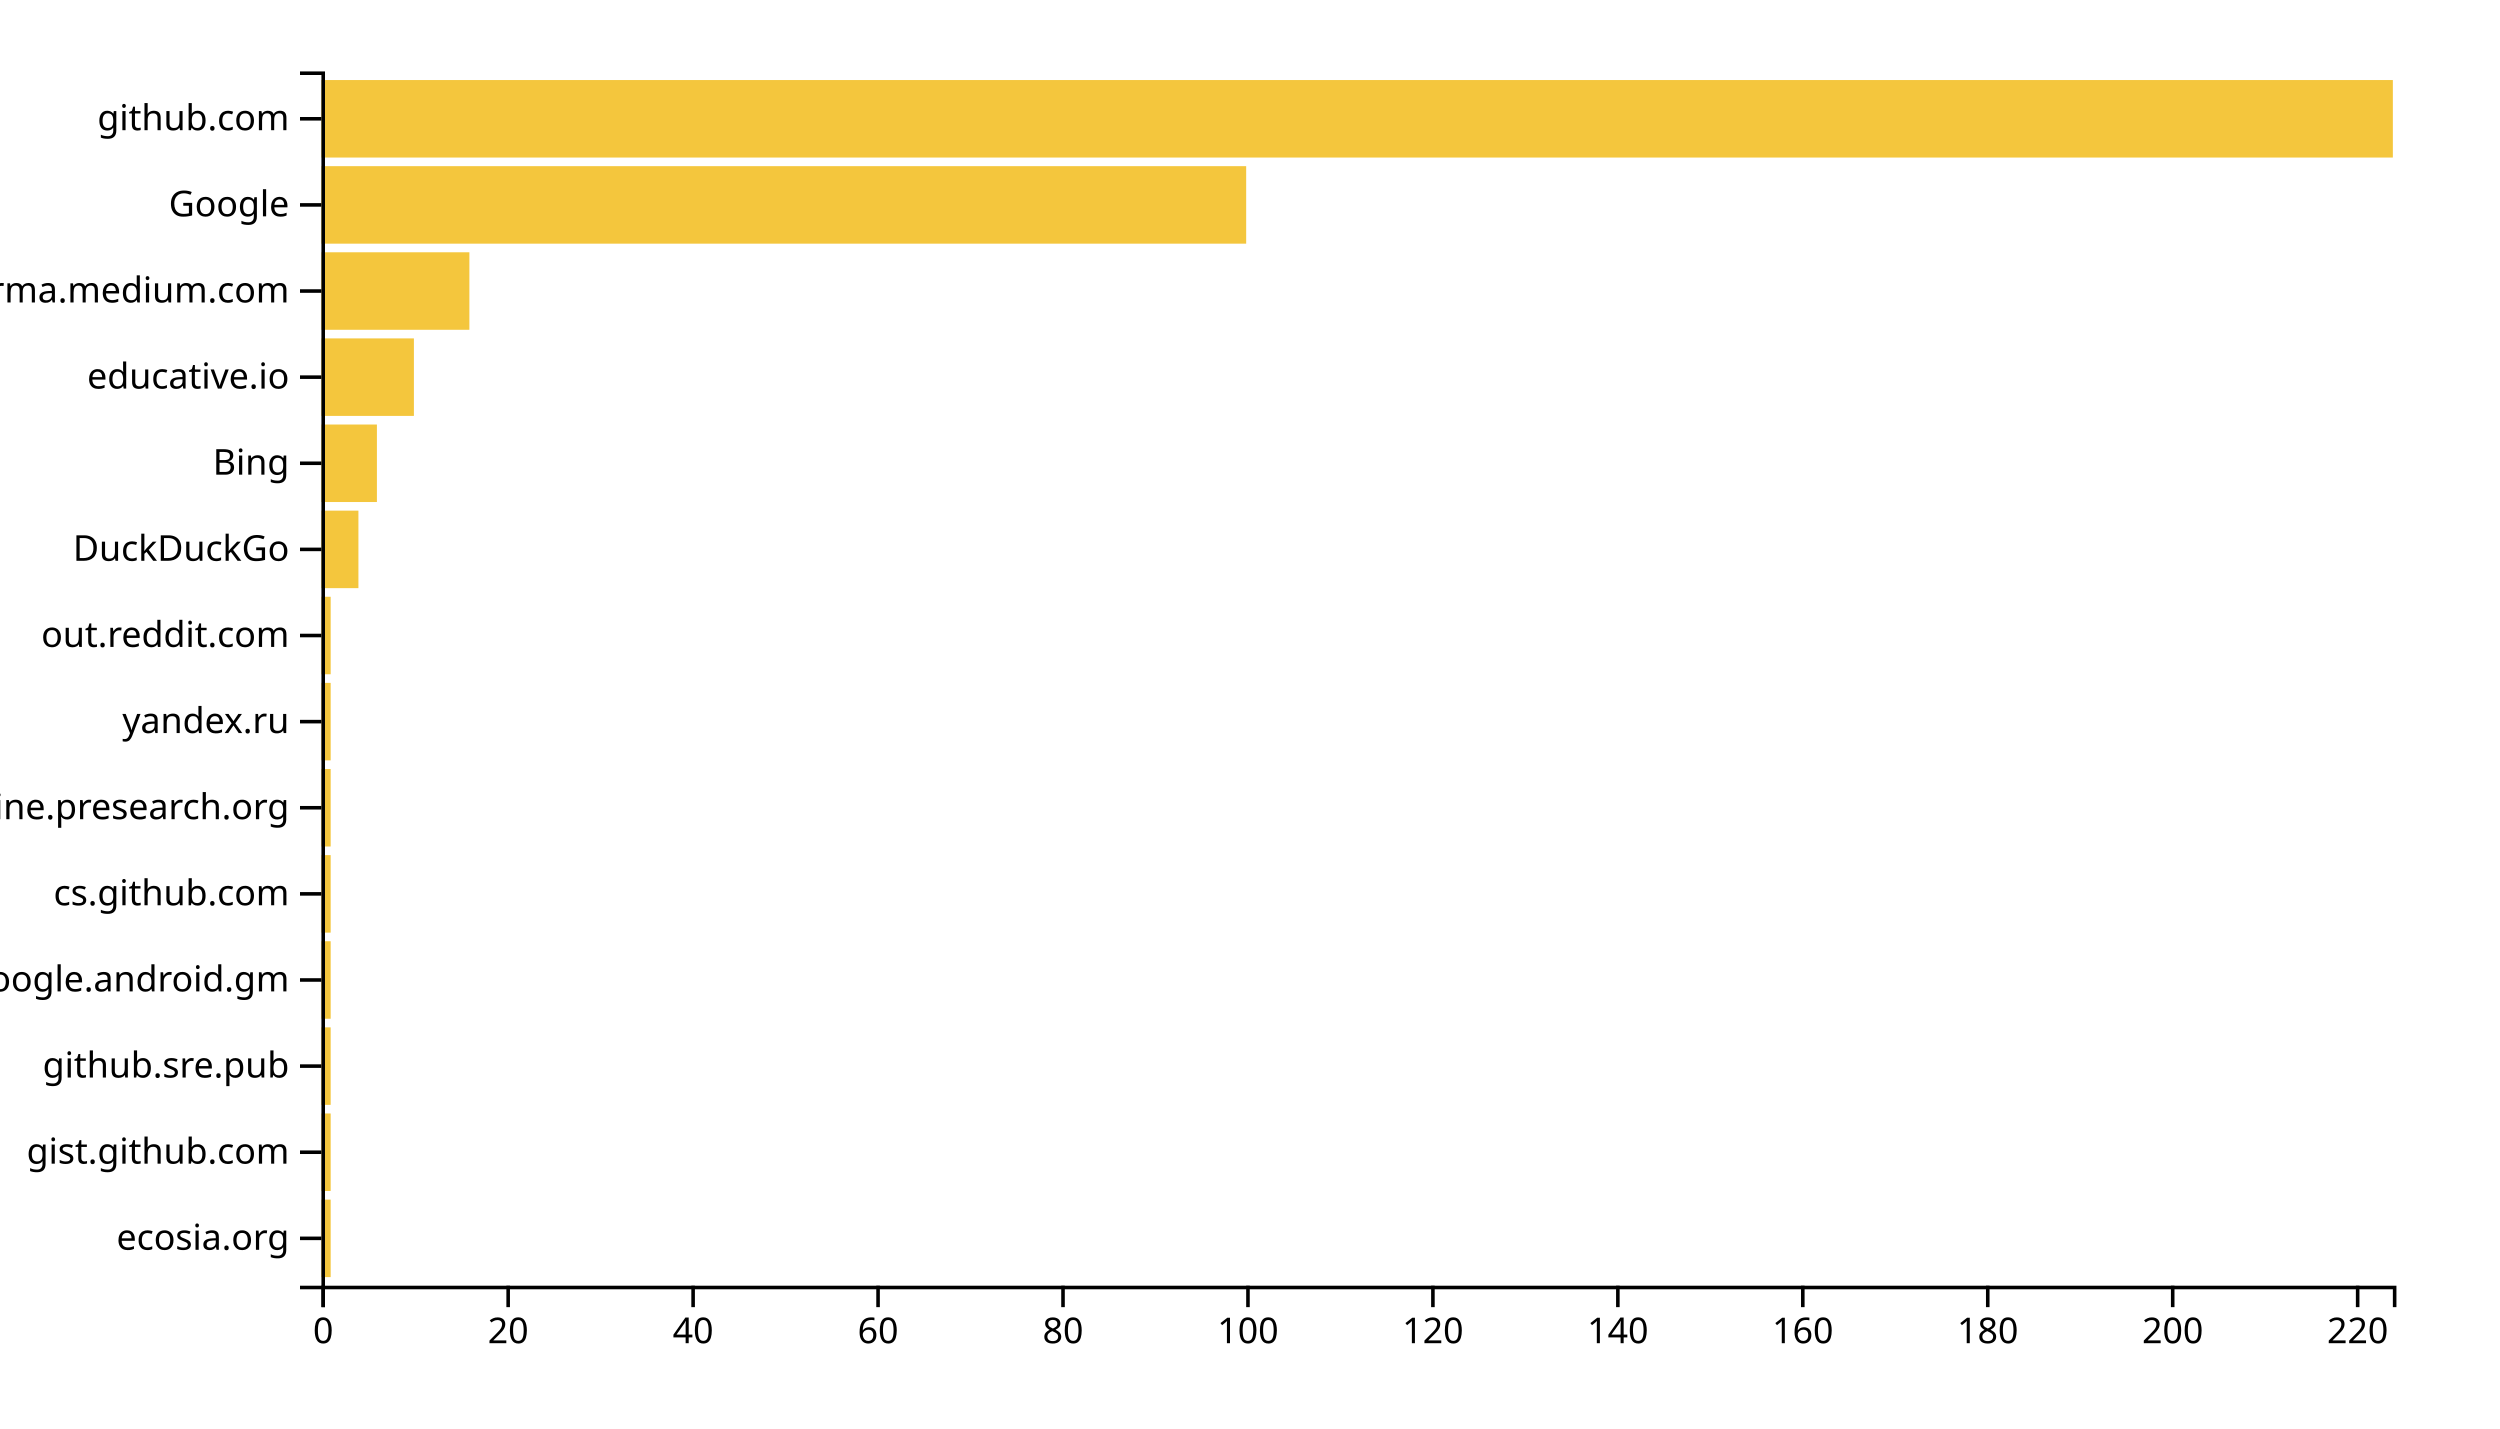
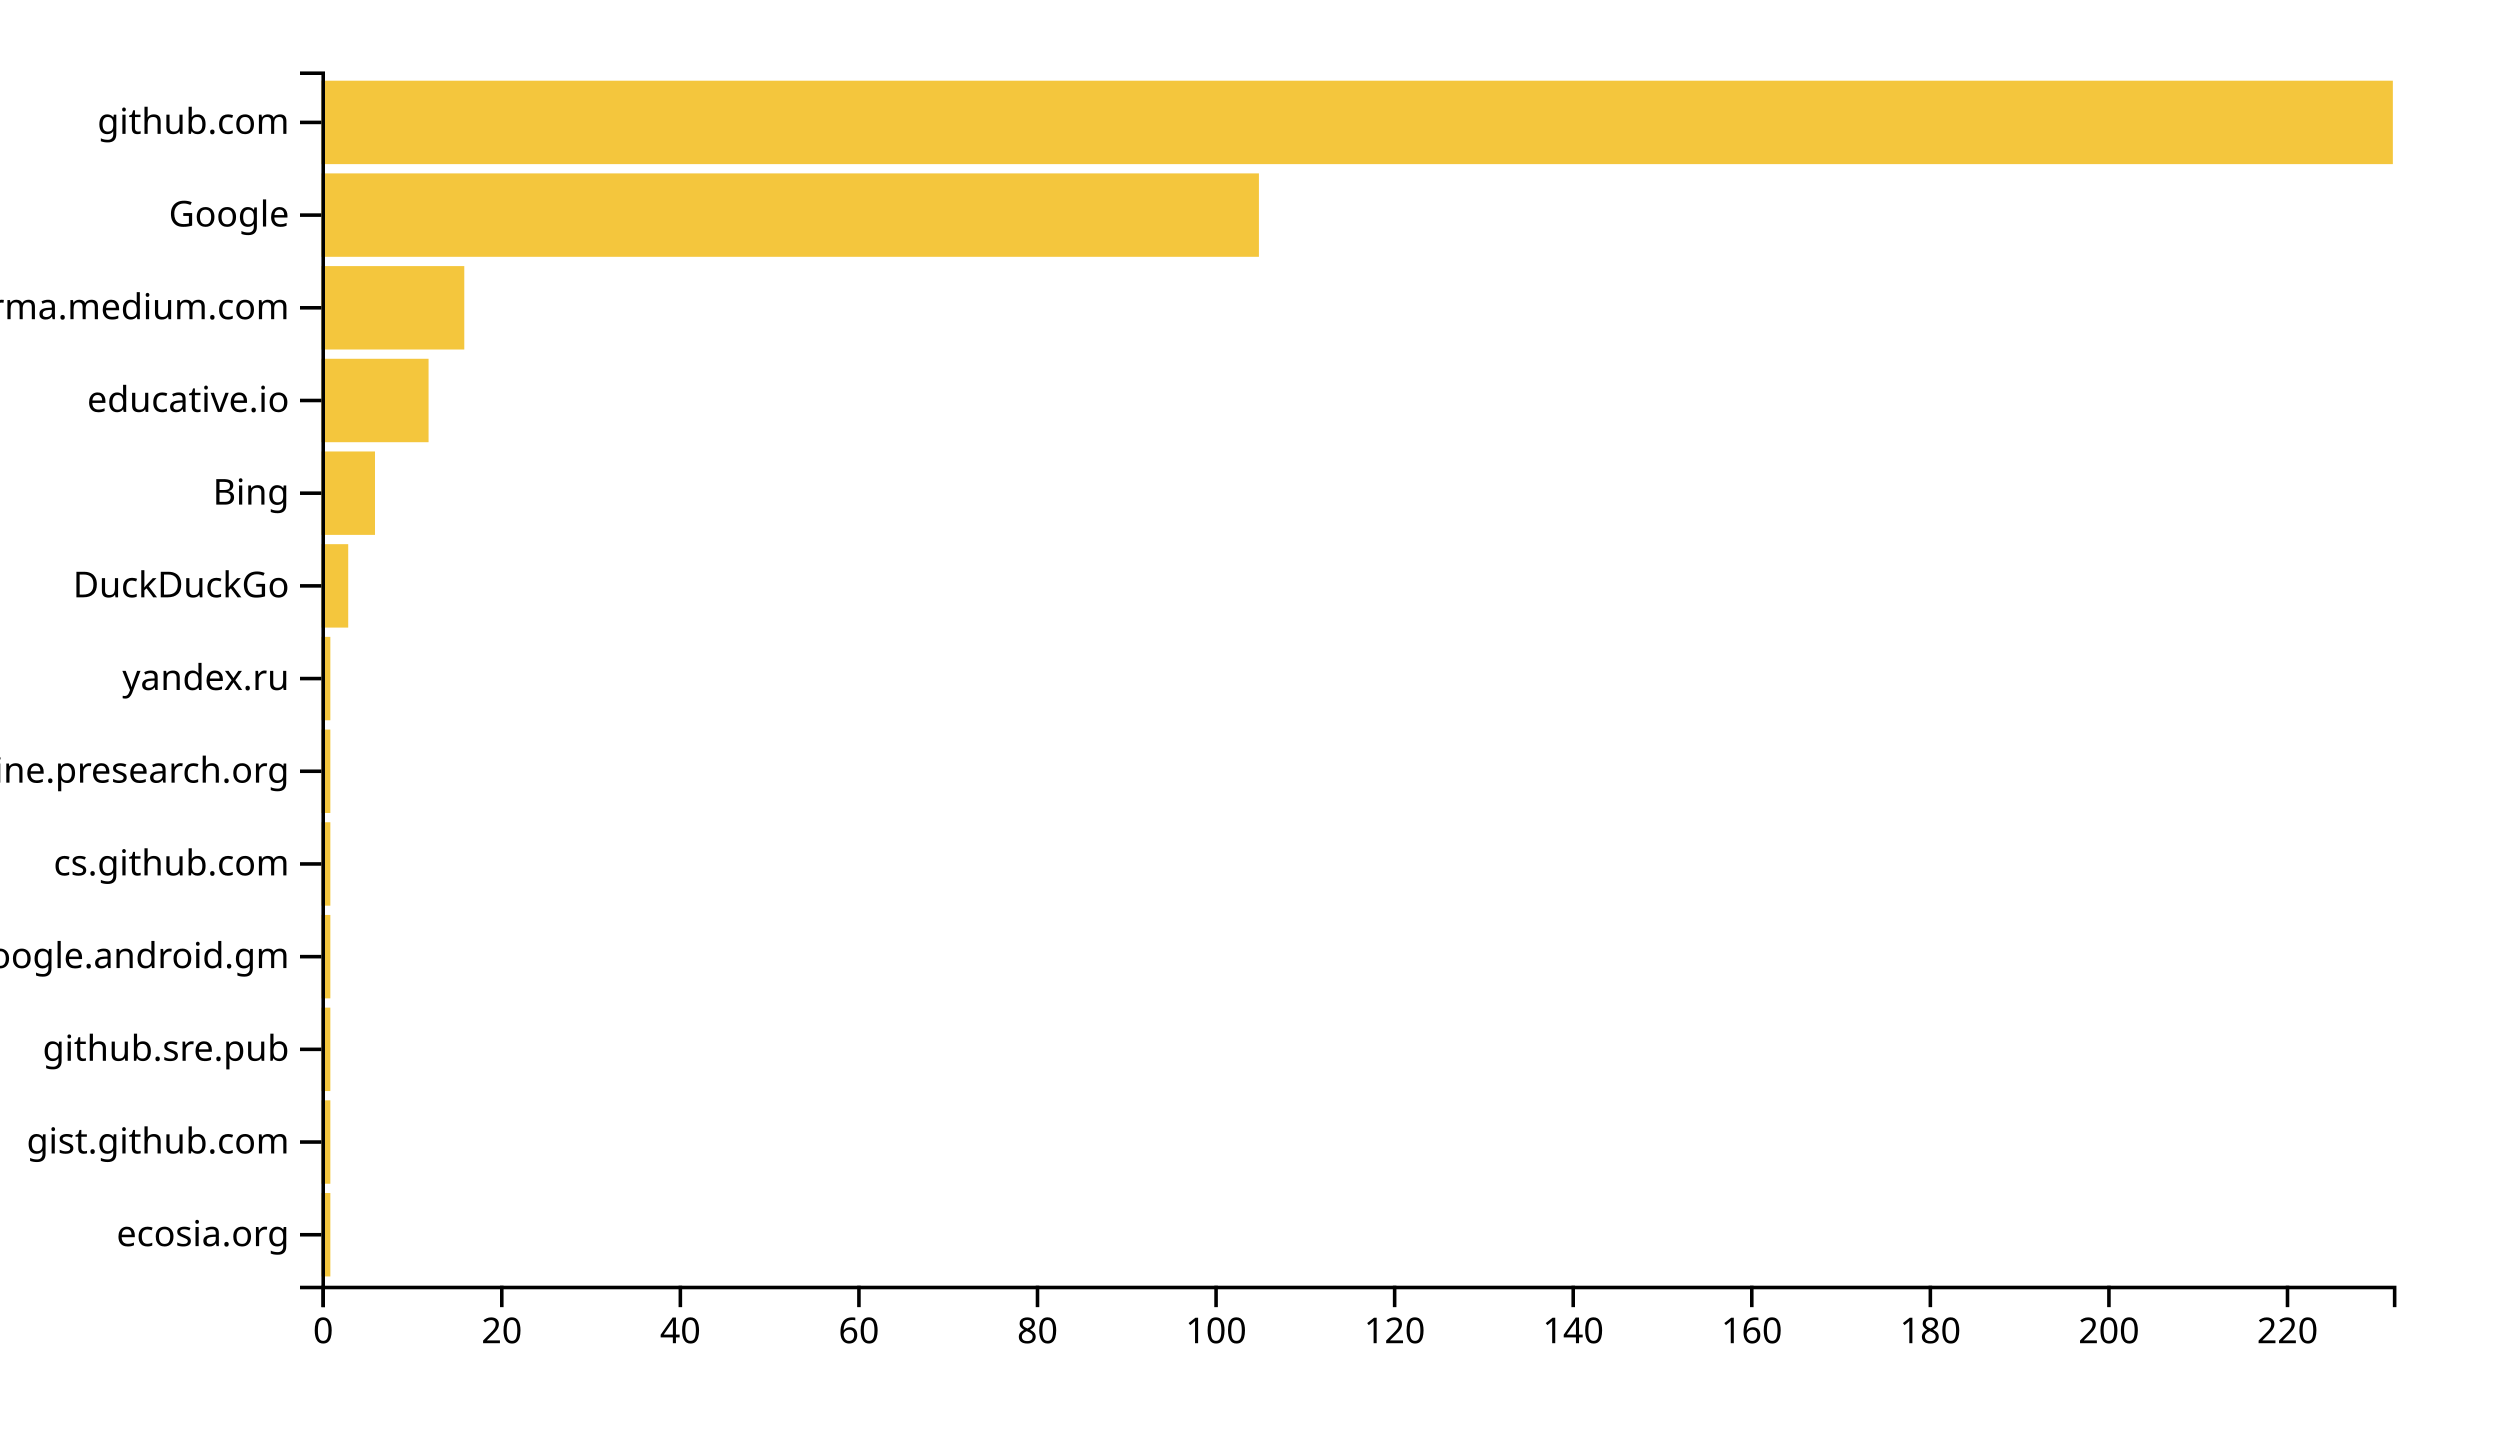
<svg xmlns="http://www.w3.org/2000/svg" width="700" height="400">
  <g transform="translate(90,20)">
-     <rect class="bar" width="2.589" y="315.887" height="21.702" style="fill: #f4c63d; text-anchor: end;" />
-     <rect class="bar" width="2.589" y="291.773" height="21.702" style="fill: #f4c63d; text-anchor: end;" />
-     <rect class="bar" width="2.589" y="267.66" height="21.702" style="fill: #f4c63d; text-anchor: end;" />
-     <rect class="bar" width="2.589" y="243.546" height="21.702" style="fill: #f4c63d; text-anchor: end;" />
-     <rect class="bar" width="2.589" y="219.433" height="21.702" style="fill: #f4c63d; text-anchor: end;" />
-     <rect class="bar" width="2.589" y="195.319" height="21.702" style="fill: #f4c63d; text-anchor: end;" />
-     <rect class="bar" width="2.589" y="171.206" height="21.702" style="fill: #f4c63d; text-anchor: end;" />
-     <rect class="bar" width="2.589" y="147.092" height="21.702" style="fill: #f4c63d; text-anchor: end;" />
-     <rect class="bar" width="10.357" y="122.979" height="21.702" style="fill: #f4c63d; text-anchor: end;" />
-     <rect class="bar" width="15.536" y="98.865" height="21.702" style="fill: #f4c63d; text-anchor: end;" />
-     <rect class="bar" width="25.893" y="74.752" height="21.702" style="fill: #f4c63d; text-anchor: end;" />
-     <rect class="bar" width="41.429" y="50.638" height="21.702" style="fill: #f4c63d; text-anchor: end;" />
-     <rect class="bar" width="258.929" y="26.525" height="21.702" style="fill: #f4c63d; text-anchor: end;" />
-     <rect class="bar" width="580" y="2.411" height="21.702" style="fill: #f4c63d; text-anchor: end;" />
+     <rect class="bar" width="2.5" y="314.046" height="23.359" style="fill: #f4c63d; text-anchor: end;" />
+     <rect class="bar" width="2.5" y="288.092" height="23.359" style="fill: #f4c63d; text-anchor: end;" />
+     <rect class="bar" width="2.5" y="262.137" height="23.359" style="fill: #f4c63d; text-anchor: end;" />
+     <rect class="bar" width="2.5" y="236.183" height="23.359" style="fill: #f4c63d; text-anchor: end;" />
+     <rect class="bar" width="2.5" y="210.229" height="23.359" style="fill: #f4c63d; text-anchor: end;" />
+     <rect class="bar" width="2.5" y="184.275" height="23.359" style="fill: #f4c63d; text-anchor: end;" />
+     <rect class="bar" width="2.5" y="158.321" height="23.359" style="fill: #f4c63d; text-anchor: end;" />
+     <rect class="bar" width="7.5" y="132.366" height="23.359" style="fill: #f4c63d; text-anchor: end;" />
+     <rect class="bar" width="15" y="106.412" height="23.359" style="fill: #f4c63d; text-anchor: end;" />
+     <rect class="bar" width="30" y="80.458" height="23.359" style="fill: #f4c63d; text-anchor: end;" />
+     <rect class="bar" width="40" y="54.504" height="23.359" style="fill: #f4c63d; text-anchor: end;" />
+     <rect class="bar" width="262.5" y="28.55" height="23.359" style="fill: #f4c63d; text-anchor: end;" />
+     <rect class="bar" width="580" y="2.595" height="23.359" style="fill: #f4c63d; text-anchor: end;" />
    <g transform="translate(0,340)" fill="none" font-size="10" font-family="sans-serif" text-anchor="middle">
      <path class="domain" stroke="currentColor" d="M0.5,6V0.5H580.5V6" />
      <g class="tick" opacity="1" transform="translate(0.5,0)">
        <line stroke="currentColor" y2="6" />
        <text fill="currentColor" y="9" dy="0.71em">0</text>
      </g>
-       <g class="tick" opacity="1" transform="translate(52.28571,0)">
+       <g class="tick" opacity="1" transform="translate(50.5,0)">
        <line stroke="currentColor" y2="6" />
        <text fill="currentColor" y="9" dy="0.71em">20</text>
      </g>
-       <g class="tick" opacity="1" transform="translate(104.0714,0)">
+       <g class="tick" opacity="1" transform="translate(100.5,0)">
        <line stroke="currentColor" y2="6" />
        <text fill="currentColor" y="9" dy="0.71em">40</text>
      </g>
-       <g class="tick" opacity="1" transform="translate(155.8571,0)">
+       <g class="tick" opacity="1" transform="translate(150.5,0)">
        <line stroke="currentColor" y2="6" />
        <text fill="currentColor" y="9" dy="0.71em">60</text>
      </g>
-       <g class="tick" opacity="1" transform="translate(207.6429,0)">
+       <g class="tick" opacity="1" transform="translate(200.5,0)">
        <line stroke="currentColor" y2="6" />
        <text fill="currentColor" y="9" dy="0.71em">80</text>
      </g>
-       <g class="tick" opacity="1" transform="translate(259.4286,0)">
+       <g class="tick" opacity="1" transform="translate(250.5,0)">
        <line stroke="currentColor" y2="6" />
        <text fill="currentColor" y="9" dy="0.71em">100</text>
      </g>
-       <g class="tick" opacity="1" transform="translate(311.2143,0)">
+       <g class="tick" opacity="1" transform="translate(300.5,0)">
        <line stroke="currentColor" y2="6" />
        <text fill="currentColor" y="9" dy="0.71em">120</text>
      </g>
-       <g class="tick" opacity="1" transform="translate(363,0)">
+       <g class="tick" opacity="1" transform="translate(350.5,0)">
        <line stroke="currentColor" y2="6" />
        <text fill="currentColor" y="9" dy="0.71em">140</text>
      </g>
-       <g class="tick" opacity="1" transform="translate(414.7857,0)">
+       <g class="tick" opacity="1" transform="translate(400.5,0)">
        <line stroke="currentColor" y2="6" />
        <text fill="currentColor" y="9" dy="0.71em">160</text>
      </g>
-       <g class="tick" opacity="1" transform="translate(466.5714,0)">
+       <g class="tick" opacity="1" transform="translate(450.5,0)">
        <line stroke="currentColor" y2="6" />
        <text fill="currentColor" y="9" dy="0.71em">180</text>
      </g>
-       <g class="tick" opacity="1" transform="translate(518.3571,0)">
+       <g class="tick" opacity="1" transform="translate(500.5,0)">
        <line stroke="currentColor" y2="6" />
        <text fill="currentColor" y="9" dy="0.71em">200</text>
      </g>
-       <g class="tick" opacity="1" transform="translate(570.1429,0)">
+       <g class="tick" opacity="1" transform="translate(550.5,0)">
        <line stroke="currentColor" y2="6" />
        <text fill="currentColor" y="9" dy="0.71em">220</text>
      </g>
    </g>
    <g fill="none" font-size="10" font-family="sans-serif" text-anchor="end">
      <path class="domain" stroke="currentColor" d="M-6,340.5H0.5V0.5H-6" />
-       <g class="tick" opacity="1" transform="translate(0,326.7376)">
+       <g class="tick" opacity="1" transform="translate(0,325.7252)">
        <line stroke="currentColor" x2="-6" />
        <text fill="currentColor" x="-9" dy="0.32em">ecosia.org</text>
      </g>
-       <g class="tick" opacity="1" transform="translate(0,302.6241)">
+       <g class="tick" opacity="1" transform="translate(0,299.771)">
        <line stroke="currentColor" x2="-6" />
        <text fill="currentColor" x="-9" dy="0.32em">gist.github.com</text>
      </g>
-       <g class="tick" opacity="1" transform="translate(0,278.5106)">
+       <g class="tick" opacity="1" transform="translate(0,273.8168)">
        <line stroke="currentColor" x2="-6" />
        <text fill="currentColor" x="-9" dy="0.32em">github.sre.pub</text>
      </g>
-       <g class="tick" opacity="1" transform="translate(0,254.3972)">
+       <g class="tick" opacity="1" transform="translate(0,247.8626)">
        <line stroke="currentColor" x2="-6" />
        <text fill="currentColor" x="-9" dy="0.32em">com.google.android.gm</text>
      </g>
-       <g class="tick" opacity="1" transform="translate(0,230.2837)">
+       <g class="tick" opacity="1" transform="translate(0,221.9084)">
        <line stroke="currentColor" x2="-6" />
        <text fill="currentColor" x="-9" dy="0.32em">cs.github.com</text>
      </g>
-       <g class="tick" opacity="1" transform="translate(0,206.1702)">
+       <g class="tick" opacity="1" transform="translate(0,195.9542)">
        <line stroke="currentColor" x2="-6" />
        <text fill="currentColor" x="-9" dy="0.32em">engine.presearch.org</text>
      </g>
-       <g class="tick" opacity="1" transform="translate(0,182.0567)">
+       <g class="tick" opacity="1" transform="translate(0,170)">
        <line stroke="currentColor" x2="-6" />
        <text fill="currentColor" x="-9" dy="0.32em">yandex.ru</text>
      </g>
-       <g class="tick" opacity="1" transform="translate(0,157.9433)">
-         <line stroke="currentColor" x2="-6" />
-         <text fill="currentColor" x="-9" dy="0.32em">out.reddit.com</text>
-       </g>
-       <g class="tick" opacity="1" transform="translate(0,133.8298)">
+       <g class="tick" opacity="1" transform="translate(0,144.0458)">
        <line stroke="currentColor" x2="-6" />
        <text fill="currentColor" x="-9" dy="0.32em">DuckDuckGo</text>
      </g>
-       <g class="tick" opacity="1" transform="translate(0,109.7163)">
+       <g class="tick" opacity="1" transform="translate(0,118.0916)">
        <line stroke="currentColor" x2="-6" />
        <text fill="currentColor" x="-9" dy="0.32em">Bing</text>
      </g>
-       <g class="tick" opacity="1" transform="translate(0,85.60284)">
+       <g class="tick" opacity="1" transform="translate(0,92.1374)">
        <line stroke="currentColor" x2="-6" />
        <text fill="currentColor" x="-9" dy="0.32em">educative.io</text>
      </g>
-       <g class="tick" opacity="1" transform="translate(0,61.48936)">
+       <g class="tick" opacity="1" transform="translate(0,66.18321)">
        <line stroke="currentColor" x2="-6" />
        <text fill="currentColor" x="-9" dy="0.32em">xgirma.medium.com</text>
      </g>
-       <g class="tick" opacity="1" transform="translate(0,37.37589)">
+       <g class="tick" opacity="1" transform="translate(0,40.22901)">
        <line stroke="currentColor" x2="-6" />
        <text fill="currentColor" x="-9" dy="0.32em">Google</text>
      </g>
-       <g class="tick" opacity="1" transform="translate(0,13.26241)">
+       <g class="tick" opacity="1" transform="translate(0,14.27481)">
        <line stroke="currentColor" x2="-6" />
        <text fill="currentColor" x="-9" dy="0.32em">github.com</text>
      </g>
    </g>
  </g>
</svg>
